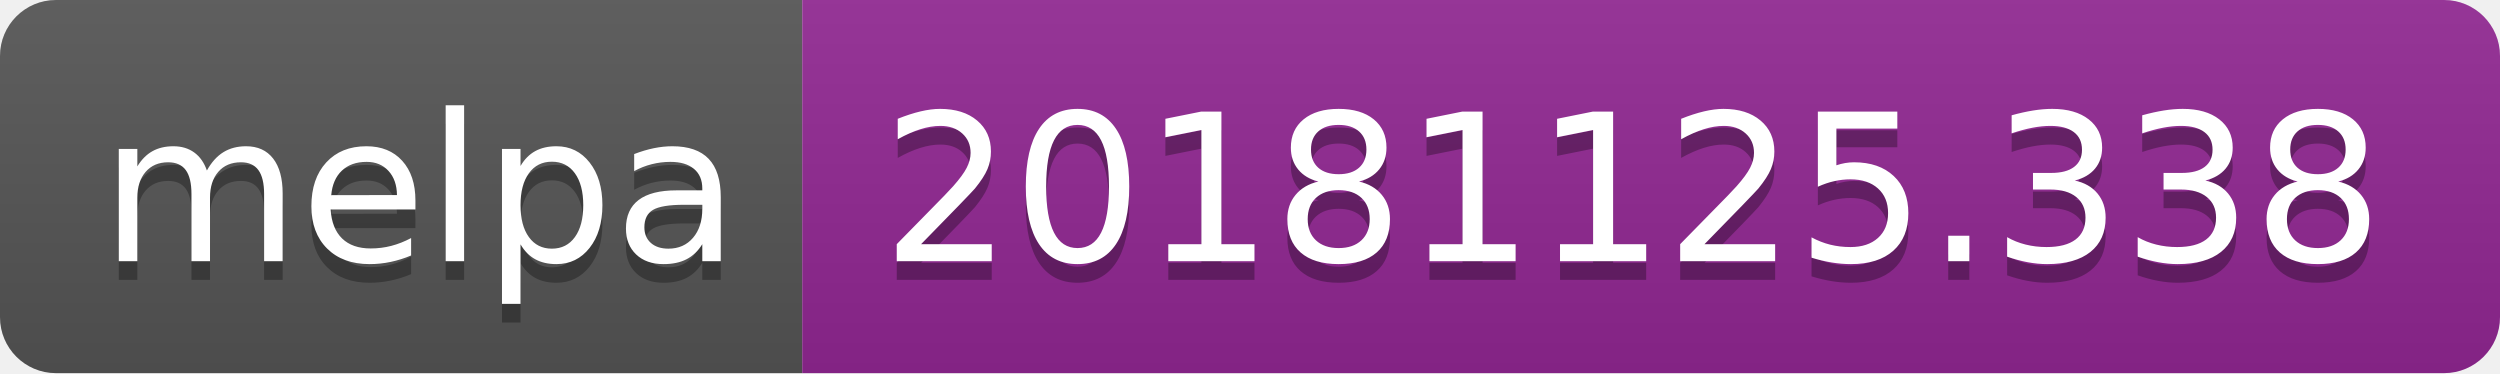
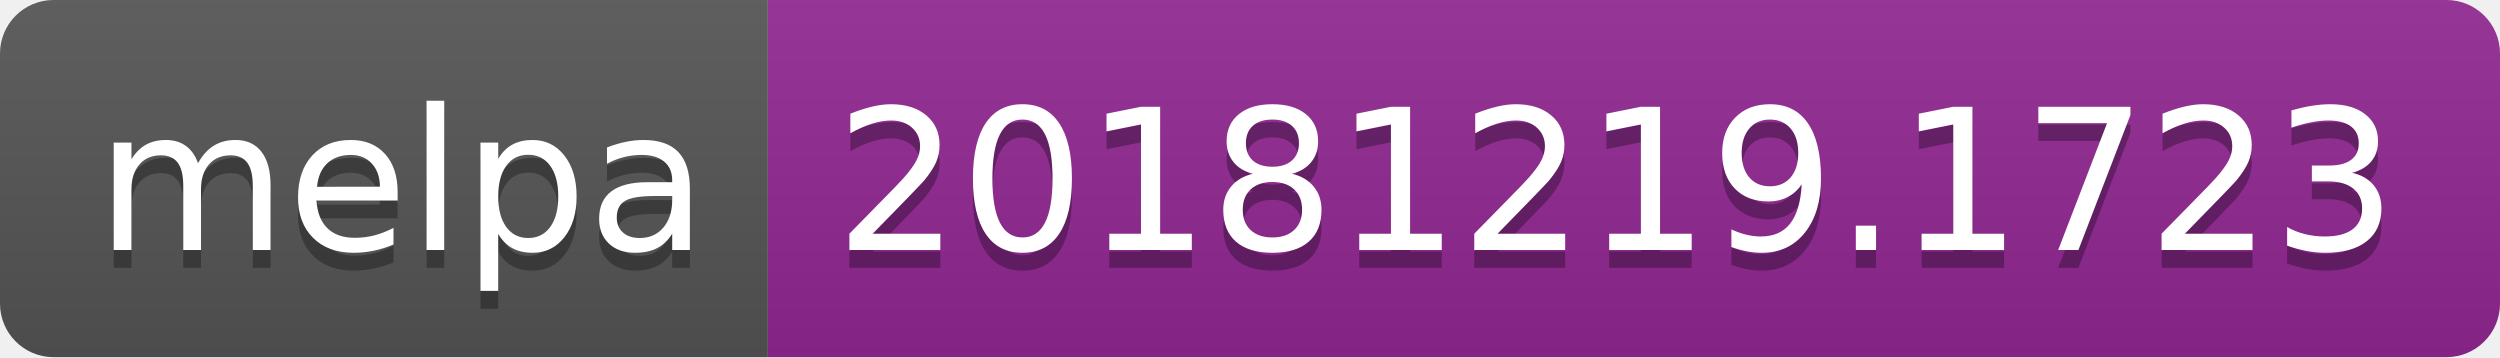
- <svg xmlns="http://www.w3.org/2000/svg" width="134" height="20">
+ <svg xmlns="http://www.w3.org/2000/svg" width="140" height="20">
  <linearGradient id="b" x2="0" y2="100%">
    <stop offset="0" stop-color="#bbb" stop-opacity=".1" />
    <stop offset="1" stop-opacity=".1" />
  </linearGradient>
  <clipPath id="a">
-     <rect width="134" height="20" rx="3" fill="#fff" />
+     <rect width="140" height="20" rx="3" fill="#fff" />
  </clipPath>
  <g clip-path="url(#a)">
    <path fill="#555" d="M0 0h43v20H0z" />
-     <path fill="#922793" d="M43 0h91v20H43z" />
-     <path fill="url(#b)" d="M0 0h134v20H0z" />
+     <path fill="#922793" d="M43 0h97v20H43z" />
+     <path fill="url(#b)" d="M0 0h140v20H0z" />
  </g>
  <g fill="#fff" text-anchor="middle" font-family="DejaVu Sans,Verdana,Geneva,sans-serif" font-size="110">
    <text x="225" y="150" fill="#010101" fill-opacity=".3" transform="scale(.1)" textLength="330">melpa</text>
    <text x="225" y="140" transform="scale(.1)" textLength="330">melpa</text>
-     <text x="875" y="150" fill="#010101" fill-opacity=".3" transform="scale(.1)" textLength="810">20181125.338</text>
-     <text x="875" y="140" transform="scale(.1)" textLength="810">20181125.338</text>
+     <text x="905" y="150" fill="#010101" fill-opacity=".3" transform="scale(.1)" textLength="870">20181219.1723</text>
+     <text x="905" y="140" transform="scale(.1)" textLength="870">20181219.1723</text>
  </g>
</svg>
